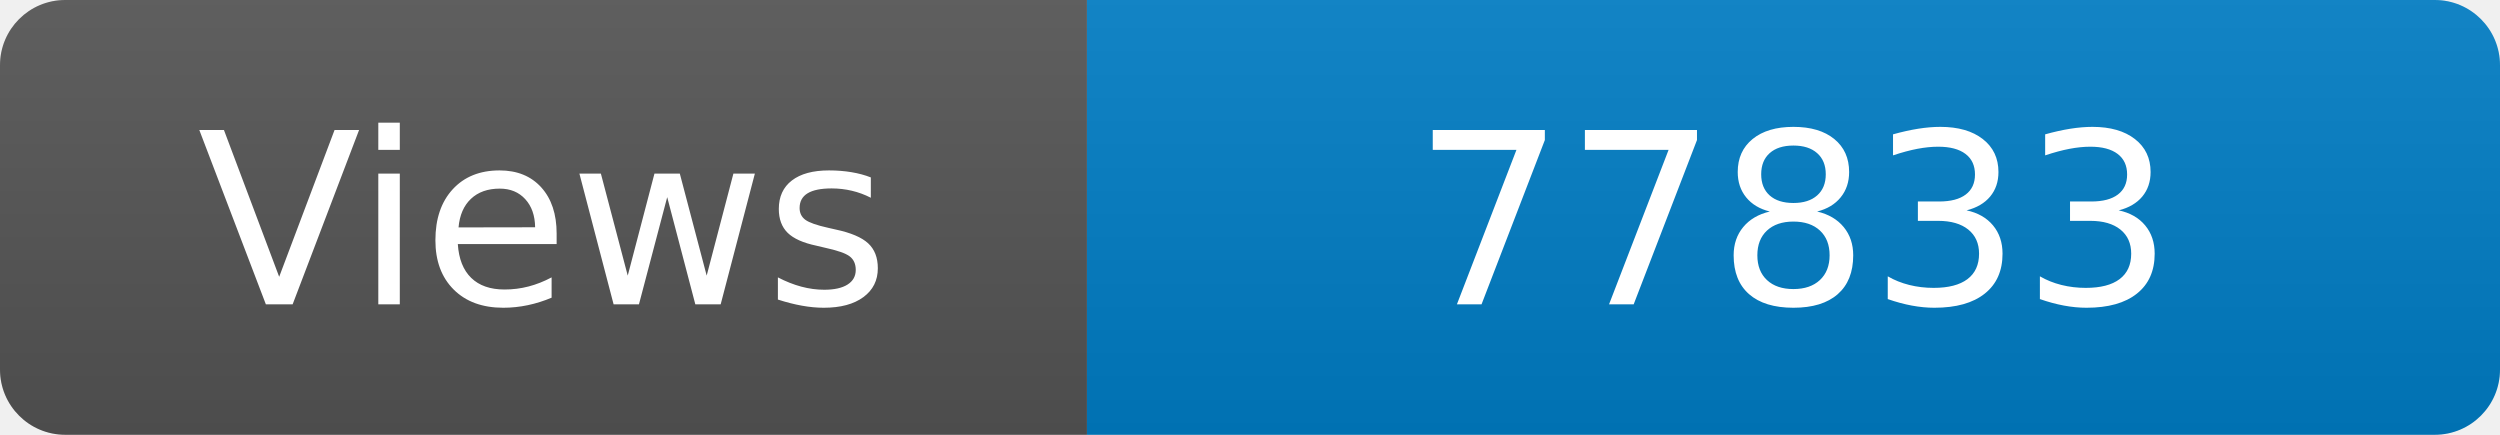
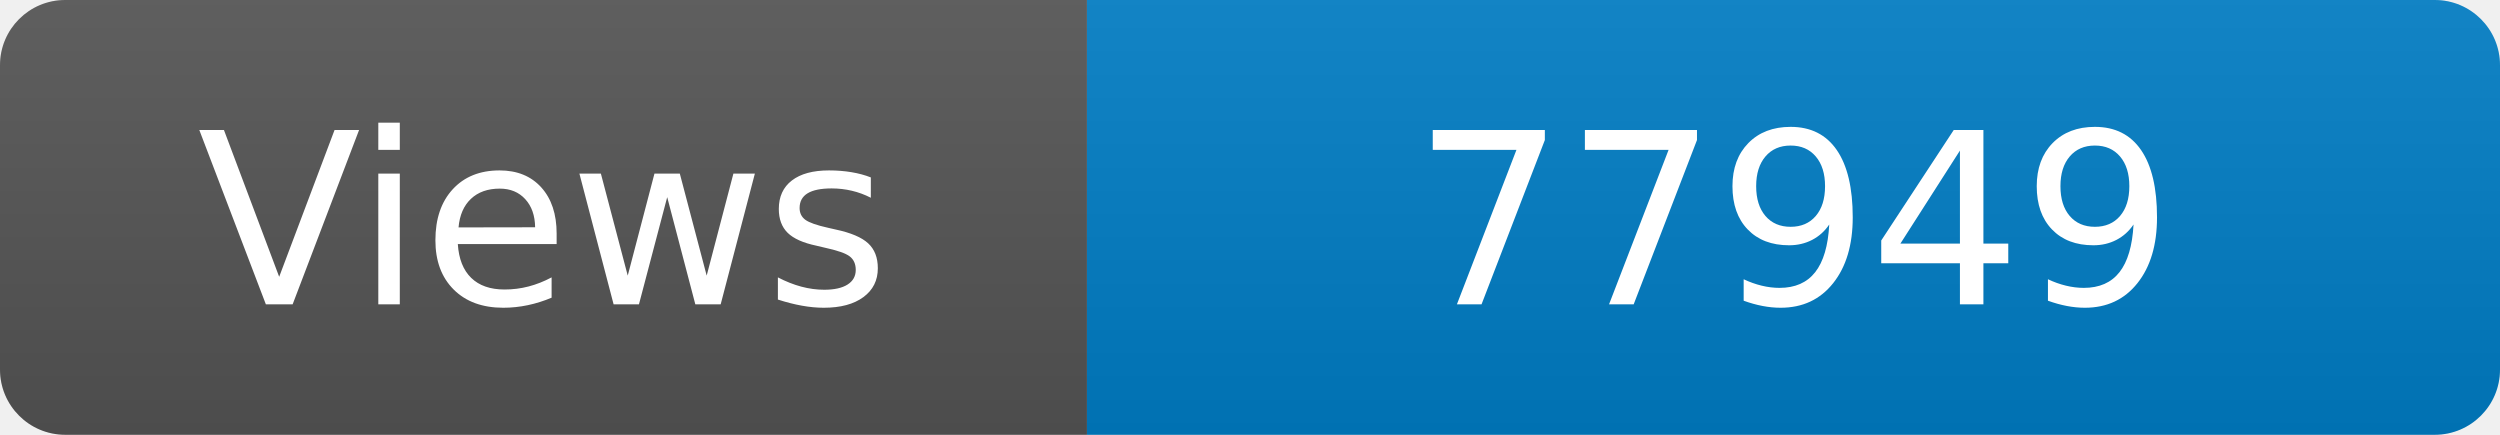
<svg xmlns="http://www.w3.org/2000/svg" width="115" height="20" role="img" aria-label="Maintained?: yes">
  <linearGradient id="s" x2="0" y2="100%">
    <stop offset="0" stop-color="#bbb" stop-opacity=".1" />
    <stop offset="1" stop-opacity=".1" />
  </linearGradient>
  <clipPath id="r">
    <rect width="115" height="20" rx="3" fill="#fff" />
  </clipPath>
  <g clip-path="url(#r)">
    <rect width="50" height="20" fill="#555" />
    <rect x="50" width="160" height="20" fill="#007ec6" />
    <rect width="115" height="20" fill="url(#s)" />
  </g>
  <g fill="#fff" text-anchor="middle" font-family="Verdana,Geneva,DejaVu Sans,sans-serif" font-size="110">
    <text x="250" y="140" transform="scale(.1)" fill="#fff">Views</text>
-     <text x="825" y="140" transform="scale(.1)" fill="#fff">77833</text>
+     <text x="825" y="140" transform="scale(.1)" fill="#fff">77949</text>
  </g>
</svg>
